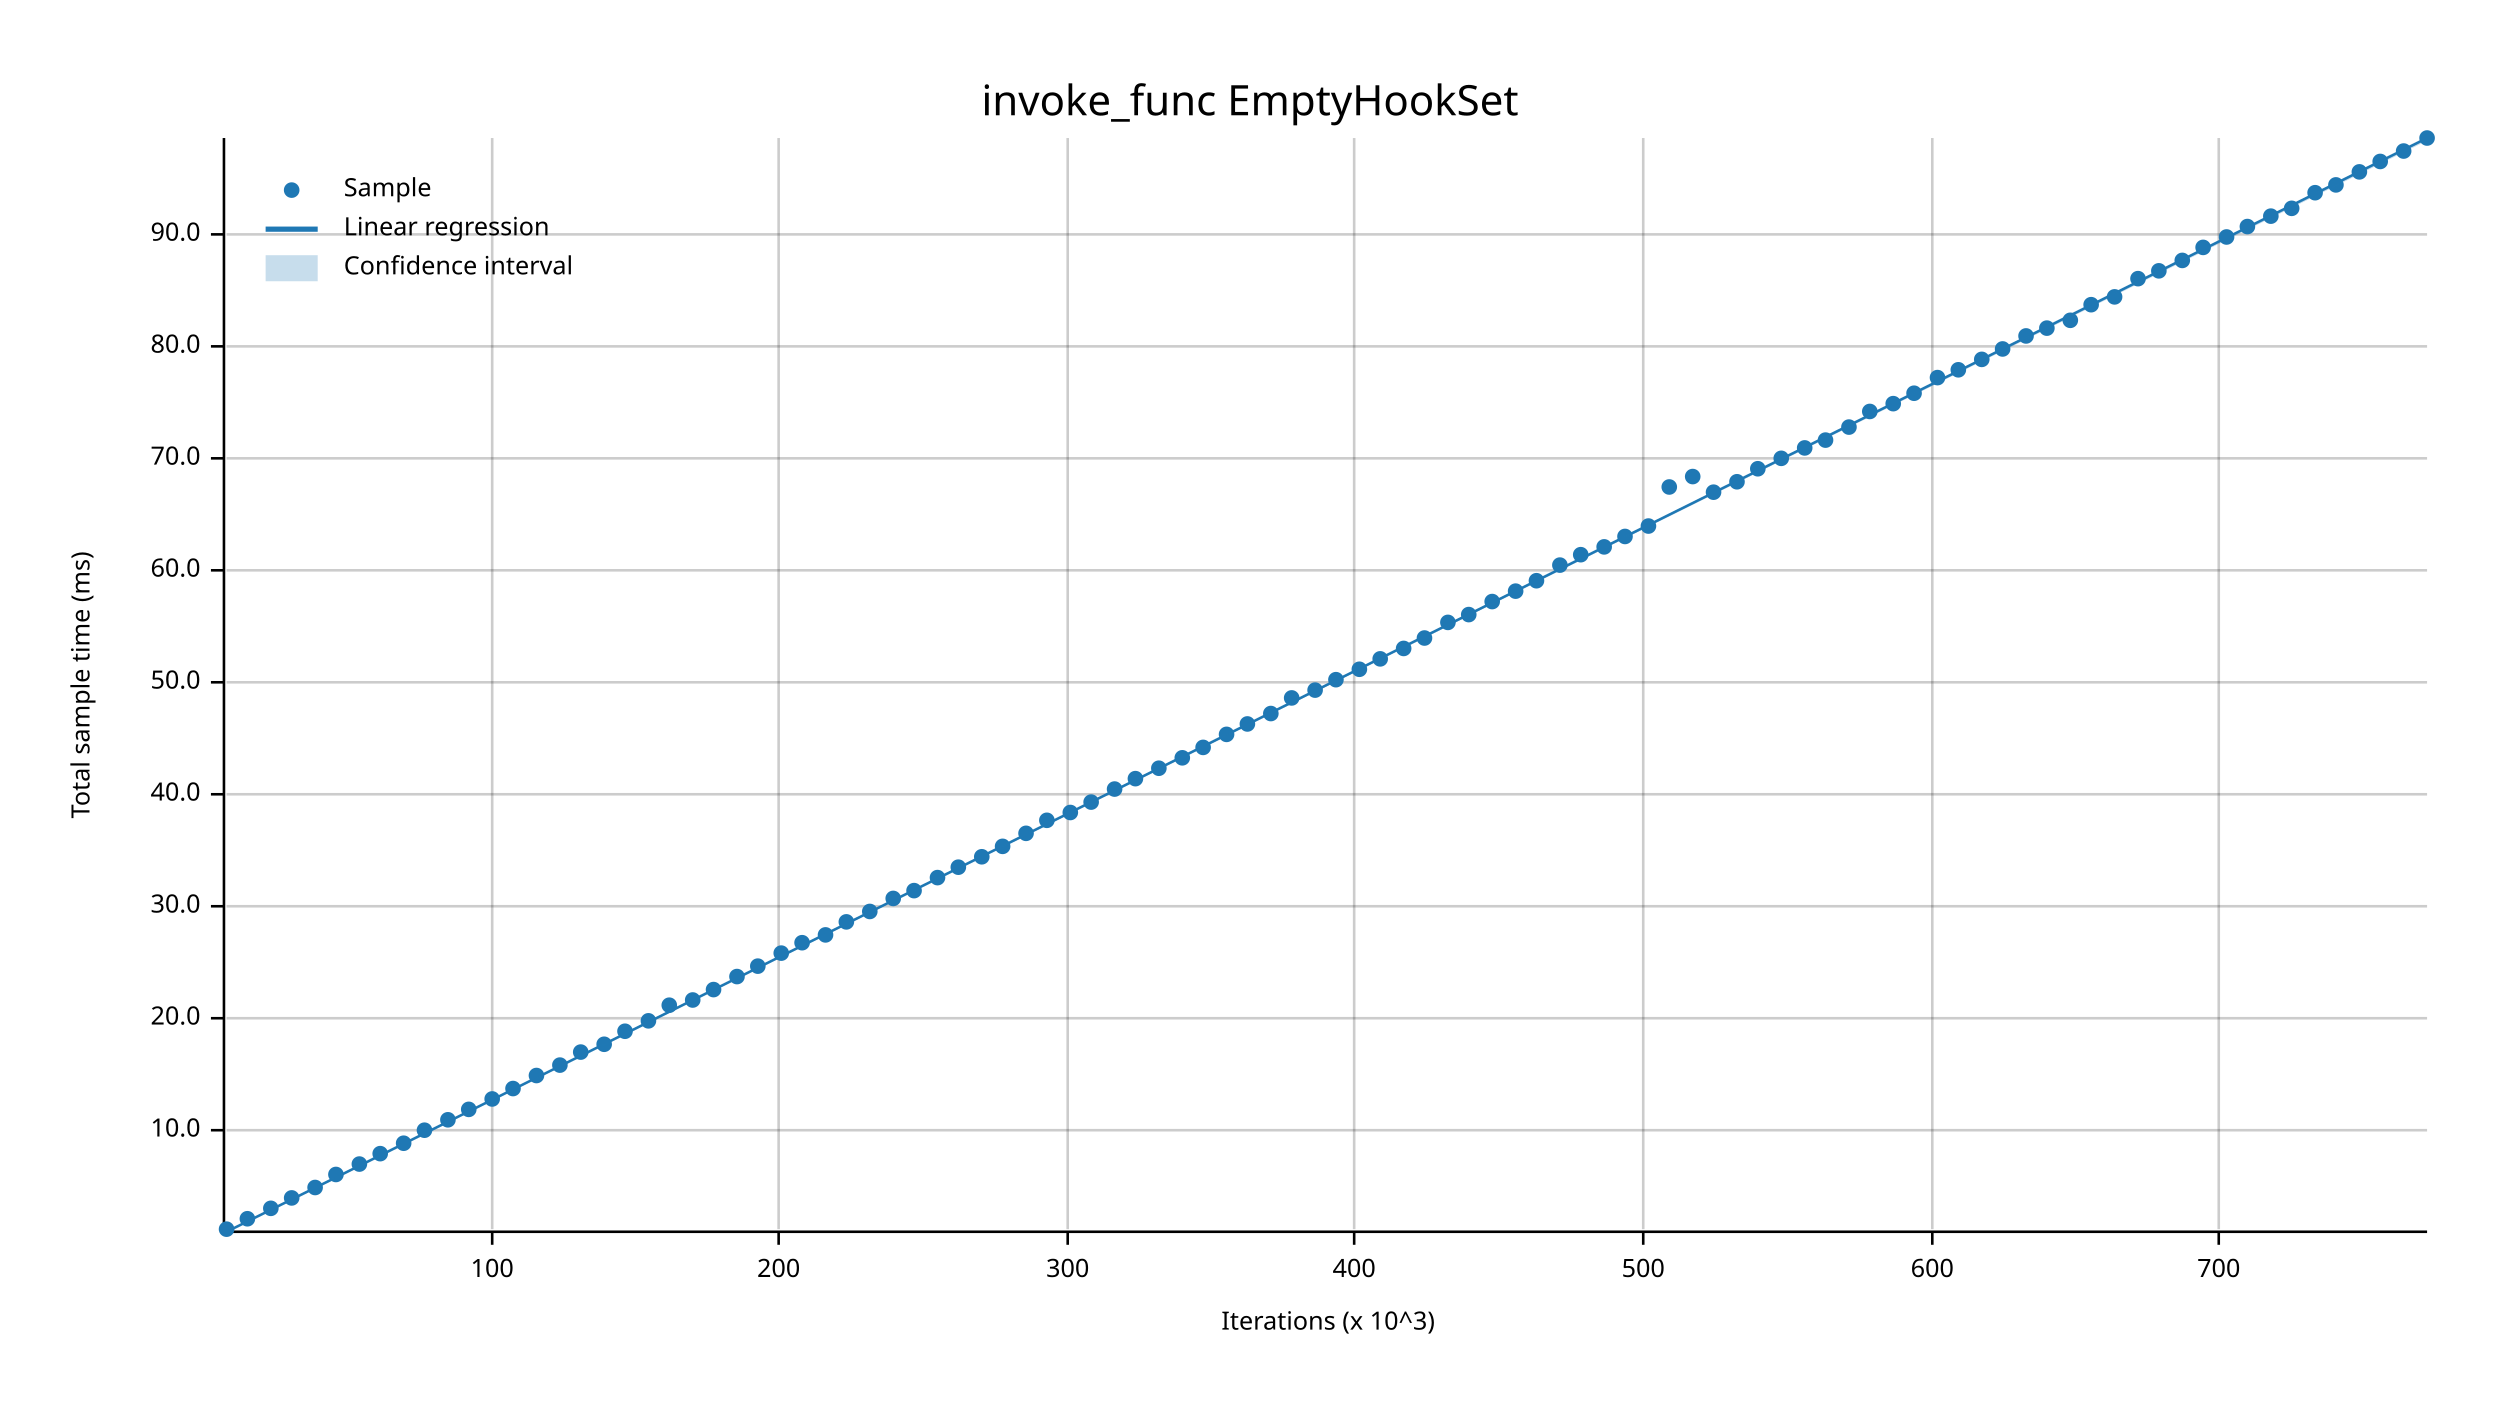
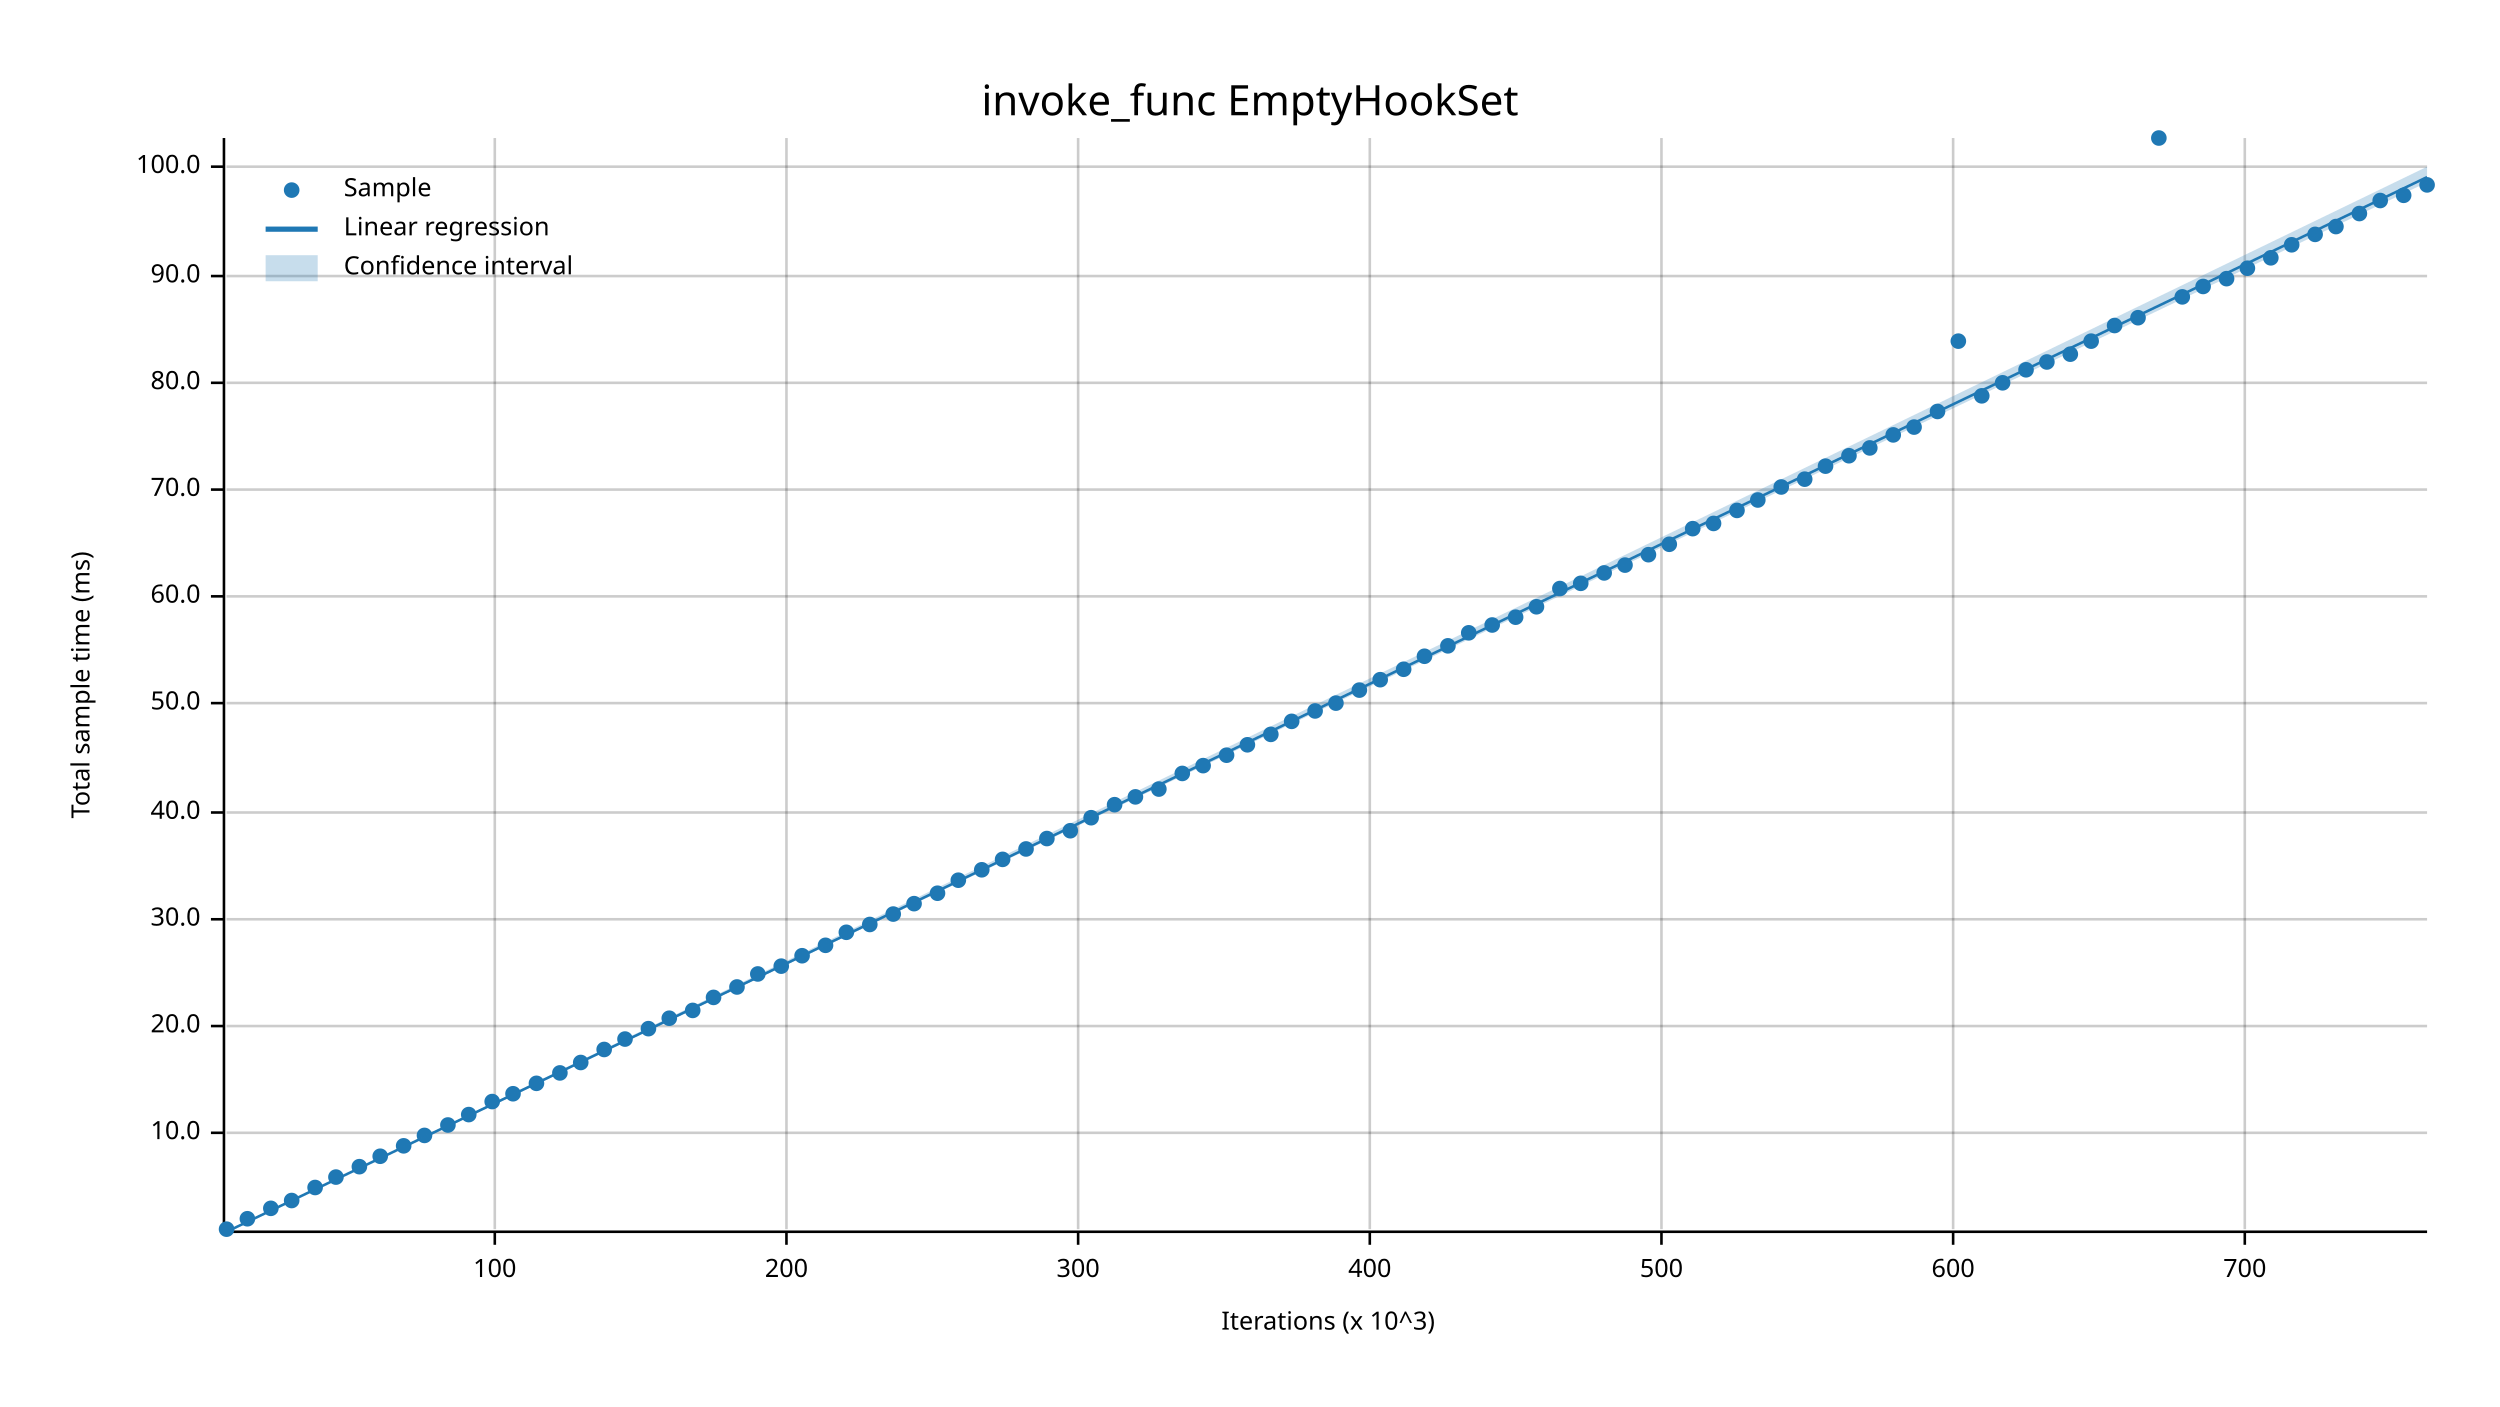
<svg xmlns="http://www.w3.org/2000/svg" width="960" height="540" viewBox="0 0 960 540">
  <text x="480" y="32" dy="0.76em" text-anchor="middle" font-family="sans-serif" font-size="16.129" opacity="1" fill="#000000">
invoke_func EmptyHookSet
</text>
  <text x="27" y="263" dy="0.76em" text-anchor="middle" font-family="sans-serif" font-size="9.677" opacity="1" fill="#000000" transform="rotate(270, 27, 263)">
Total sample time (ms)
</text>
  <text x="510" y="513" dy="-0.5ex" text-anchor="middle" font-family="sans-serif" font-size="9.677" opacity="1" fill="#000000">
Iterations (x 10^3)
</text>
-   <line opacity="0.2" stroke="#000000" stroke-width="1" x1="189" y1="472" x2="189" y2="53" />
-   <line opacity="0.2" stroke="#000000" stroke-width="1" x1="299" y1="472" x2="299" y2="53" />
-   <line opacity="0.2" stroke="#000000" stroke-width="1" x1="410" y1="472" x2="410" y2="53" />
-   <line opacity="0.2" stroke="#000000" stroke-width="1" x1="520" y1="472" x2="520" y2="53" />
-   <line opacity="0.2" stroke="#000000" stroke-width="1" x1="631" y1="472" x2="631" y2="53" />
-   <line opacity="0.2" stroke="#000000" stroke-width="1" x1="742" y1="472" x2="742" y2="53" />
-   <line opacity="0.2" stroke="#000000" stroke-width="1" x1="852" y1="472" x2="852" y2="53" />
-   <line opacity="0.2" stroke="#000000" stroke-width="1" x1="87" y1="434" x2="932" y2="434" />
-   <line opacity="0.2" stroke="#000000" stroke-width="1" x1="87" y1="391" x2="932" y2="391" />
-   <line opacity="0.2" stroke="#000000" stroke-width="1" x1="87" y1="348" x2="932" y2="348" />
-   <line opacity="0.2" stroke="#000000" stroke-width="1" x1="87" y1="305" x2="932" y2="305" />
-   <line opacity="0.2" stroke="#000000" stroke-width="1" x1="87" y1="262" x2="932" y2="262" />
-   <line opacity="0.2" stroke="#000000" stroke-width="1" x1="87" y1="219" x2="932" y2="219" />
-   <line opacity="0.2" stroke="#000000" stroke-width="1" x1="87" y1="176" x2="932" y2="176" />
-   <line opacity="0.2" stroke="#000000" stroke-width="1" x1="87" y1="133" x2="932" y2="133" />
-   <line opacity="0.2" stroke="#000000" stroke-width="1" x1="87" y1="90" x2="932" y2="90" />
+   <line opacity="0.2" stroke="#000000" stroke-width="1" x1="190" y1="472" x2="190" y2="53" />
+   <line opacity="0.2" stroke="#000000" stroke-width="1" x1="302" y1="472" x2="302" y2="53" />
+   <line opacity="0.2" stroke="#000000" stroke-width="1" x1="414" y1="472" x2="414" y2="53" />
+   <line opacity="0.2" stroke="#000000" stroke-width="1" x1="526" y1="472" x2="526" y2="53" />
+   <line opacity="0.2" stroke="#000000" stroke-width="1" x1="638" y1="472" x2="638" y2="53" />
+   <line opacity="0.2" stroke="#000000" stroke-width="1" x1="750" y1="472" x2="750" y2="53" />
+   <line opacity="0.2" stroke="#000000" stroke-width="1" x1="862" y1="472" x2="862" y2="53" />
+   <line opacity="0.2" stroke="#000000" stroke-width="1" x1="87" y1="435" x2="932" y2="435" />
+   <line opacity="0.2" stroke="#000000" stroke-width="1" x1="87" y1="394" x2="932" y2="394" />
+   <line opacity="0.2" stroke="#000000" stroke-width="1" x1="87" y1="353" x2="932" y2="353" />
+   <line opacity="0.2" stroke="#000000" stroke-width="1" x1="87" y1="312" x2="932" y2="312" />
+   <line opacity="0.2" stroke="#000000" stroke-width="1" x1="87" y1="270" x2="932" y2="270" />
+   <line opacity="0.2" stroke="#000000" stroke-width="1" x1="87" y1="229" x2="932" y2="229" />
+   <line opacity="0.2" stroke="#000000" stroke-width="1" x1="87" y1="188" x2="932" y2="188" />
+   <line opacity="0.2" stroke="#000000" stroke-width="1" x1="87" y1="147" x2="932" y2="147" />
+   <line opacity="0.2" stroke="#000000" stroke-width="1" x1="87" y1="106" x2="932" y2="106" />
+   <line opacity="0.2" stroke="#000000" stroke-width="1" x1="87" y1="64" x2="932" y2="64" />
  <polyline fill="none" opacity="1" stroke="#000000" stroke-width="1" points="86,53 86,472 " />
-   <text x="77" y="434" dy="0.5ex" text-anchor="end" font-family="sans-serif" font-size="9.677" opacity="1" fill="#000000">
+   <text x="77" y="435" dy="0.5ex" text-anchor="end" font-family="sans-serif" font-size="9.677" opacity="1" fill="#000000">
10.0
</text>
-   <polyline fill="none" opacity="1" stroke="#000000" stroke-width="1" points="81,434 86,434 " />
-   <text x="77" y="391" dy="0.5ex" text-anchor="end" font-family="sans-serif" font-size="9.677" opacity="1" fill="#000000">
+   <polyline fill="none" opacity="1" stroke="#000000" stroke-width="1" points="81,435 86,435 " />
+   <text x="77" y="394" dy="0.5ex" text-anchor="end" font-family="sans-serif" font-size="9.677" opacity="1" fill="#000000">
20.0
</text>
-   <polyline fill="none" opacity="1" stroke="#000000" stroke-width="1" points="81,391 86,391 " />
-   <text x="77" y="348" dy="0.5ex" text-anchor="end" font-family="sans-serif" font-size="9.677" opacity="1" fill="#000000">
+   <polyline fill="none" opacity="1" stroke="#000000" stroke-width="1" points="81,394 86,394 " />
+   <text x="77" y="353" dy="0.5ex" text-anchor="end" font-family="sans-serif" font-size="9.677" opacity="1" fill="#000000">
30.0
</text>
-   <polyline fill="none" opacity="1" stroke="#000000" stroke-width="1" points="81,348 86,348 " />
-   <text x="77" y="305" dy="0.5ex" text-anchor="end" font-family="sans-serif" font-size="9.677" opacity="1" fill="#000000">
+   <polyline fill="none" opacity="1" stroke="#000000" stroke-width="1" points="81,353 86,353 " />
+   <text x="77" y="312" dy="0.5ex" text-anchor="end" font-family="sans-serif" font-size="9.677" opacity="1" fill="#000000">
40.0
</text>
-   <polyline fill="none" opacity="1" stroke="#000000" stroke-width="1" points="81,305 86,305 " />
-   <text x="77" y="262" dy="0.5ex" text-anchor="end" font-family="sans-serif" font-size="9.677" opacity="1" fill="#000000">
+   <polyline fill="none" opacity="1" stroke="#000000" stroke-width="1" points="81,312 86,312 " />
+   <text x="77" y="270" dy="0.5ex" text-anchor="end" font-family="sans-serif" font-size="9.677" opacity="1" fill="#000000">
50.0
</text>
-   <polyline fill="none" opacity="1" stroke="#000000" stroke-width="1" points="81,262 86,262 " />
-   <text x="77" y="219" dy="0.5ex" text-anchor="end" font-family="sans-serif" font-size="9.677" opacity="1" fill="#000000">
+   <polyline fill="none" opacity="1" stroke="#000000" stroke-width="1" points="81,270 86,270 " />
+   <text x="77" y="229" dy="0.5ex" text-anchor="end" font-family="sans-serif" font-size="9.677" opacity="1" fill="#000000">
60.0
</text>
-   <polyline fill="none" opacity="1" stroke="#000000" stroke-width="1" points="81,219 86,219 " />
-   <text x="77" y="176" dy="0.5ex" text-anchor="end" font-family="sans-serif" font-size="9.677" opacity="1" fill="#000000">
+   <polyline fill="none" opacity="1" stroke="#000000" stroke-width="1" points="81,229 86,229 " />
+   <text x="77" y="188" dy="0.5ex" text-anchor="end" font-family="sans-serif" font-size="9.677" opacity="1" fill="#000000">
70.0
</text>
-   <polyline fill="none" opacity="1" stroke="#000000" stroke-width="1" points="81,176 86,176 " />
-   <text x="77" y="133" dy="0.5ex" text-anchor="end" font-family="sans-serif" font-size="9.677" opacity="1" fill="#000000">
+   <polyline fill="none" opacity="1" stroke="#000000" stroke-width="1" points="81,188 86,188 " />
+   <text x="77" y="147" dy="0.5ex" text-anchor="end" font-family="sans-serif" font-size="9.677" opacity="1" fill="#000000">
80.0
</text>
-   <polyline fill="none" opacity="1" stroke="#000000" stroke-width="1" points="81,133 86,133 " />
-   <text x="77" y="90" dy="0.5ex" text-anchor="end" font-family="sans-serif" font-size="9.677" opacity="1" fill="#000000">
+   <polyline fill="none" opacity="1" stroke="#000000" stroke-width="1" points="81,147 86,147 " />
+   <text x="77" y="106" dy="0.5ex" text-anchor="end" font-family="sans-serif" font-size="9.677" opacity="1" fill="#000000">
90.0
</text>
-   <polyline fill="none" opacity="1" stroke="#000000" stroke-width="1" points="81,90 86,90 " />
+   <polyline fill="none" opacity="1" stroke="#000000" stroke-width="1" points="81,106 86,106 " />
+   <text x="77" y="64" dy="0.5ex" text-anchor="end" font-family="sans-serif" font-size="9.677" opacity="1" fill="#000000">
+ 100.0
+ </text>
+   <polyline fill="none" opacity="1" stroke="#000000" stroke-width="1" points="81,64 86,64 " />
  <polyline fill="none" opacity="1" stroke="#000000" stroke-width="1" points="87,473 932,473 " />
-   <text x="189" y="483" dy="0.76em" text-anchor="middle" font-family="sans-serif" font-size="9.677" opacity="1" fill="#000000">
+   <text x="190" y="483" dy="0.76em" text-anchor="middle" font-family="sans-serif" font-size="9.677" opacity="1" fill="#000000">
100
</text>
-   <polyline fill="none" opacity="1" stroke="#000000" stroke-width="1" points="189,473 189,478 " />
-   <text x="299" y="483" dy="0.76em" text-anchor="middle" font-family="sans-serif" font-size="9.677" opacity="1" fill="#000000">
+   <polyline fill="none" opacity="1" stroke="#000000" stroke-width="1" points="190,473 190,478 " />
+   <text x="302" y="483" dy="0.76em" text-anchor="middle" font-family="sans-serif" font-size="9.677" opacity="1" fill="#000000">
200
</text>
-   <polyline fill="none" opacity="1" stroke="#000000" stroke-width="1" points="299,473 299,478 " />
-   <text x="410" y="483" dy="0.76em" text-anchor="middle" font-family="sans-serif" font-size="9.677" opacity="1" fill="#000000">
+   <polyline fill="none" opacity="1" stroke="#000000" stroke-width="1" points="302,473 302,478 " />
+   <text x="414" y="483" dy="0.76em" text-anchor="middle" font-family="sans-serif" font-size="9.677" opacity="1" fill="#000000">
300
</text>
-   <polyline fill="none" opacity="1" stroke="#000000" stroke-width="1" points="410,473 410,478 " />
-   <text x="520" y="483" dy="0.76em" text-anchor="middle" font-family="sans-serif" font-size="9.677" opacity="1" fill="#000000">
+   <polyline fill="none" opacity="1" stroke="#000000" stroke-width="1" points="414,473 414,478 " />
+   <text x="526" y="483" dy="0.76em" text-anchor="middle" font-family="sans-serif" font-size="9.677" opacity="1" fill="#000000">
400
</text>
-   <polyline fill="none" opacity="1" stroke="#000000" stroke-width="1" points="520,473 520,478 " />
-   <text x="631" y="483" dy="0.76em" text-anchor="middle" font-family="sans-serif" font-size="9.677" opacity="1" fill="#000000">
+   <polyline fill="none" opacity="1" stroke="#000000" stroke-width="1" points="526,473 526,478 " />
+   <text x="638" y="483" dy="0.76em" text-anchor="middle" font-family="sans-serif" font-size="9.677" opacity="1" fill="#000000">
500
</text>
-   <polyline fill="none" opacity="1" stroke="#000000" stroke-width="1" points="631,473 631,478 " />
-   <text x="742" y="483" dy="0.76em" text-anchor="middle" font-family="sans-serif" font-size="9.677" opacity="1" fill="#000000">
+   <polyline fill="none" opacity="1" stroke="#000000" stroke-width="1" points="638,473 638,478 " />
+   <text x="750" y="483" dy="0.76em" text-anchor="middle" font-family="sans-serif" font-size="9.677" opacity="1" fill="#000000">
600
</text>
-   <polyline fill="none" opacity="1" stroke="#000000" stroke-width="1" points="742,473 742,478 " />
-   <text x="852" y="483" dy="0.76em" text-anchor="middle" font-family="sans-serif" font-size="9.677" opacity="1" fill="#000000">
+   <polyline fill="none" opacity="1" stroke="#000000" stroke-width="1" points="750,473 750,478 " />
+   <text x="862" y="483" dy="0.76em" text-anchor="middle" font-family="sans-serif" font-size="9.677" opacity="1" fill="#000000">
700
</text>
-   <polyline fill="none" opacity="1" stroke="#000000" stroke-width="1" points="852,473 852,478 " />
+   <polyline fill="none" opacity="1" stroke="#000000" stroke-width="1" points="862,473 862,478 " />
  <circle cx="87" cy="472" r="3" opacity="1" fill="#1F78B4" stroke="none" stroke-width="1" />
  <circle cx="95" cy="468" r="3" opacity="1" fill="#1F78B4" stroke="none" stroke-width="1" />
  <circle cx="104" cy="464" r="3" opacity="1" fill="#1F78B4" stroke="none" stroke-width="1" />
-   <circle cx="112" cy="460" r="3" opacity="1" fill="#1F78B4" stroke="none" stroke-width="1" />
+   <circle cx="112" cy="461" r="3" opacity="1" fill="#1F78B4" stroke="none" stroke-width="1" />
  <circle cx="121" cy="456" r="3" opacity="1" fill="#1F78B4" stroke="none" stroke-width="1" />
-   <circle cx="129" cy="451" r="3" opacity="1" fill="#1F78B4" stroke="none" stroke-width="1" />
-   <circle cx="138" cy="447" r="3" opacity="1" fill="#1F78B4" stroke="none" stroke-width="1" />
-   <circle cx="146" cy="443" r="3" opacity="1" fill="#1F78B4" stroke="none" stroke-width="1" />
-   <circle cx="155" cy="439" r="3" opacity="1" fill="#1F78B4" stroke="none" stroke-width="1" />
-   <circle cx="163" cy="434" r="3" opacity="1" fill="#1F78B4" stroke="none" stroke-width="1" />
-   <circle cx="172" cy="430" r="3" opacity="1" fill="#1F78B4" stroke="none" stroke-width="1" />
-   <circle cx="180" cy="426" r="3" opacity="1" fill="#1F78B4" stroke="none" stroke-width="1" />
-   <circle cx="189" cy="422" r="3" opacity="1" fill="#1F78B4" stroke="none" stroke-width="1" />
-   <circle cx="197" cy="418" r="3" opacity="1" fill="#1F78B4" stroke="none" stroke-width="1" />
-   <circle cx="206" cy="413" r="3" opacity="1" fill="#1F78B4" stroke="none" stroke-width="1" />
-   <circle cx="215" cy="409" r="3" opacity="1" fill="#1F78B4" stroke="none" stroke-width="1" />
-   <circle cx="223" cy="404" r="3" opacity="1" fill="#1F78B4" stroke="none" stroke-width="1" />
-   <circle cx="232" cy="401" r="3" opacity="1" fill="#1F78B4" stroke="none" stroke-width="1" />
-   <circle cx="240" cy="396" r="3" opacity="1" fill="#1F78B4" stroke="none" stroke-width="1" />
-   <circle cx="249" cy="392" r="3" opacity="1" fill="#1F78B4" stroke="none" stroke-width="1" />
-   <circle cx="257" cy="386" r="3" opacity="1" fill="#1F78B4" stroke="none" stroke-width="1" />
-   <circle cx="266" cy="384" r="3" opacity="1" fill="#1F78B4" stroke="none" stroke-width="1" />
-   <circle cx="274" cy="380" r="3" opacity="1" fill="#1F78B4" stroke="none" stroke-width="1" />
-   <circle cx="283" cy="375" r="3" opacity="1" fill="#1F78B4" stroke="none" stroke-width="1" />
-   <circle cx="291" cy="371" r="3" opacity="1" fill="#1F78B4" stroke="none" stroke-width="1" />
-   <circle cx="300" cy="366" r="3" opacity="1" fill="#1F78B4" stroke="none" stroke-width="1" />
-   <circle cx="308" cy="362" r="3" opacity="1" fill="#1F78B4" stroke="none" stroke-width="1" />
-   <circle cx="317" cy="359" r="3" opacity="1" fill="#1F78B4" stroke="none" stroke-width="1" />
-   <circle cx="325" cy="354" r="3" opacity="1" fill="#1F78B4" stroke="none" stroke-width="1" />
-   <circle cx="334" cy="350" r="3" opacity="1" fill="#1F78B4" stroke="none" stroke-width="1" />
-   <circle cx="343" cy="345" r="3" opacity="1" fill="#1F78B4" stroke="none" stroke-width="1" />
-   <circle cx="351" cy="342" r="3" opacity="1" fill="#1F78B4" stroke="none" stroke-width="1" />
-   <circle cx="360" cy="337" r="3" opacity="1" fill="#1F78B4" stroke="none" stroke-width="1" />
-   <circle cx="368" cy="333" r="3" opacity="1" fill="#1F78B4" stroke="none" stroke-width="1" />
-   <circle cx="377" cy="329" r="3" opacity="1" fill="#1F78B4" stroke="none" stroke-width="1" />
-   <circle cx="385" cy="325" r="3" opacity="1" fill="#1F78B4" stroke="none" stroke-width="1" />
-   <circle cx="394" cy="320" r="3" opacity="1" fill="#1F78B4" stroke="none" stroke-width="1" />
-   <circle cx="402" cy="315" r="3" opacity="1" fill="#1F78B4" stroke="none" stroke-width="1" />
-   <circle cx="411" cy="312" r="3" opacity="1" fill="#1F78B4" stroke="none" stroke-width="1" />
-   <circle cx="419" cy="308" r="3" opacity="1" fill="#1F78B4" stroke="none" stroke-width="1" />
-   <circle cx="428" cy="303" r="3" opacity="1" fill="#1F78B4" stroke="none" stroke-width="1" />
-   <circle cx="436" cy="299" r="3" opacity="1" fill="#1F78B4" stroke="none" stroke-width="1" />
-   <circle cx="445" cy="295" r="3" opacity="1" fill="#1F78B4" stroke="none" stroke-width="1" />
-   <circle cx="454" cy="291" r="3" opacity="1" fill="#1F78B4" stroke="none" stroke-width="1" />
-   <circle cx="462" cy="287" r="3" opacity="1" fill="#1F78B4" stroke="none" stroke-width="1" />
-   <circle cx="471" cy="282" r="3" opacity="1" fill="#1F78B4" stroke="none" stroke-width="1" />
-   <circle cx="479" cy="278" r="3" opacity="1" fill="#1F78B4" stroke="none" stroke-width="1" />
-   <circle cx="488" cy="274" r="3" opacity="1" fill="#1F78B4" stroke="none" stroke-width="1" />
-   <circle cx="496" cy="268" r="3" opacity="1" fill="#1F78B4" stroke="none" stroke-width="1" />
-   <circle cx="505" cy="265" r="3" opacity="1" fill="#1F78B4" stroke="none" stroke-width="1" />
-   <circle cx="513" cy="261" r="3" opacity="1" fill="#1F78B4" stroke="none" stroke-width="1" />
-   <circle cx="522" cy="257" r="3" opacity="1" fill="#1F78B4" stroke="none" stroke-width="1" />
-   <circle cx="530" cy="253" r="3" opacity="1" fill="#1F78B4" stroke="none" stroke-width="1" />
-   <circle cx="539" cy="249" r="3" opacity="1" fill="#1F78B4" stroke="none" stroke-width="1" />
-   <circle cx="547" cy="245" r="3" opacity="1" fill="#1F78B4" stroke="none" stroke-width="1" />
-   <circle cx="556" cy="239" r="3" opacity="1" fill="#1F78B4" stroke="none" stroke-width="1" />
-   <circle cx="564" cy="236" r="3" opacity="1" fill="#1F78B4" stroke="none" stroke-width="1" />
-   <circle cx="573" cy="231" r="3" opacity="1" fill="#1F78B4" stroke="none" stroke-width="1" />
-   <circle cx="582" cy="227" r="3" opacity="1" fill="#1F78B4" stroke="none" stroke-width="1" />
-   <circle cx="590" cy="223" r="3" opacity="1" fill="#1F78B4" stroke="none" stroke-width="1" />
-   <circle cx="599" cy="217" r="3" opacity="1" fill="#1F78B4" stroke="none" stroke-width="1" />
-   <circle cx="607" cy="213" r="3" opacity="1" fill="#1F78B4" stroke="none" stroke-width="1" />
-   <circle cx="616" cy="210" r="3" opacity="1" fill="#1F78B4" stroke="none" stroke-width="1" />
-   <circle cx="624" cy="206" r="3" opacity="1" fill="#1F78B4" stroke="none" stroke-width="1" />
-   <circle cx="633" cy="202" r="3" opacity="1" fill="#1F78B4" stroke="none" stroke-width="1" />
-   <circle cx="641" cy="187" r="3" opacity="1" fill="#1F78B4" stroke="none" stroke-width="1" />
-   <circle cx="650" cy="183" r="3" opacity="1" fill="#1F78B4" stroke="none" stroke-width="1" />
-   <circle cx="658" cy="189" r="3" opacity="1" fill="#1F78B4" stroke="none" stroke-width="1" />
-   <circle cx="667" cy="185" r="3" opacity="1" fill="#1F78B4" stroke="none" stroke-width="1" />
-   <circle cx="675" cy="180" r="3" opacity="1" fill="#1F78B4" stroke="none" stroke-width="1" />
-   <circle cx="684" cy="176" r="3" opacity="1" fill="#1F78B4" stroke="none" stroke-width="1" />
-   <circle cx="693" cy="172" r="3" opacity="1" fill="#1F78B4" stroke="none" stroke-width="1" />
-   <circle cx="701" cy="169" r="3" opacity="1" fill="#1F78B4" stroke="none" stroke-width="1" />
-   <circle cx="710" cy="164" r="3" opacity="1" fill="#1F78B4" stroke="none" stroke-width="1" />
-   <circle cx="718" cy="158" r="3" opacity="1" fill="#1F78B4" stroke="none" stroke-width="1" />
-   <circle cx="727" cy="155" r="3" opacity="1" fill="#1F78B4" stroke="none" stroke-width="1" />
-   <circle cx="735" cy="151" r="3" opacity="1" fill="#1F78B4" stroke="none" stroke-width="1" />
-   <circle cx="744" cy="145" r="3" opacity="1" fill="#1F78B4" stroke="none" stroke-width="1" />
-   <circle cx="752" cy="142" r="3" opacity="1" fill="#1F78B4" stroke="none" stroke-width="1" />
-   <circle cx="761" cy="138" r="3" opacity="1" fill="#1F78B4" stroke="none" stroke-width="1" />
-   <circle cx="769" cy="134" r="3" opacity="1" fill="#1F78B4" stroke="none" stroke-width="1" />
-   <circle cx="778" cy="129" r="3" opacity="1" fill="#1F78B4" stroke="none" stroke-width="1" />
-   <circle cx="786" cy="126" r="3" opacity="1" fill="#1F78B4" stroke="none" stroke-width="1" />
-   <circle cx="795" cy="123" r="3" opacity="1" fill="#1F78B4" stroke="none" stroke-width="1" />
-   <circle cx="803" cy="117" r="3" opacity="1" fill="#1F78B4" stroke="none" stroke-width="1" />
-   <circle cx="812" cy="114" r="3" opacity="1" fill="#1F78B4" stroke="none" stroke-width="1" />
-   <circle cx="821" cy="107" r="3" opacity="1" fill="#1F78B4" stroke="none" stroke-width="1" />
-   <circle cx="829" cy="104" r="3" opacity="1" fill="#1F78B4" stroke="none" stroke-width="1" />
-   <circle cx="838" cy="100" r="3" opacity="1" fill="#1F78B4" stroke="none" stroke-width="1" />
-   <circle cx="846" cy="95" r="3" opacity="1" fill="#1F78B4" stroke="none" stroke-width="1" />
-   <circle cx="855" cy="91" r="3" opacity="1" fill="#1F78B4" stroke="none" stroke-width="1" />
-   <circle cx="863" cy="87" r="3" opacity="1" fill="#1F78B4" stroke="none" stroke-width="1" />
-   <circle cx="872" cy="83" r="3" opacity="1" fill="#1F78B4" stroke="none" stroke-width="1" />
-   <circle cx="880" cy="80" r="3" opacity="1" fill="#1F78B4" stroke="none" stroke-width="1" />
-   <circle cx="889" cy="74" r="3" opacity="1" fill="#1F78B4" stroke="none" stroke-width="1" />
-   <circle cx="897" cy="71" r="3" opacity="1" fill="#1F78B4" stroke="none" stroke-width="1" />
-   <circle cx="906" cy="66" r="3" opacity="1" fill="#1F78B4" stroke="none" stroke-width="1" />
-   <circle cx="914" cy="62" r="3" opacity="1" fill="#1F78B4" stroke="none" stroke-width="1" />
-   <circle cx="923" cy="58" r="3" opacity="1" fill="#1F78B4" stroke="none" stroke-width="1" />
-   <circle cx="932" cy="53" r="3" opacity="1" fill="#1F78B4" stroke="none" stroke-width="1" />
-   <polyline fill="none" opacity="1" stroke="#1F78B4" stroke-width="1" points="87,473 932,53 " />
-   <polygon opacity="0.25" fill="#1F78B4" points="87,473 932,54 932,53 " />
+   <circle cx="129" cy="452" r="3" opacity="1" fill="#1F78B4" stroke="none" stroke-width="1" />
+   <circle cx="138" cy="448" r="3" opacity="1" fill="#1F78B4" stroke="none" stroke-width="1" />
+   <circle cx="146" cy="444" r="3" opacity="1" fill="#1F78B4" stroke="none" stroke-width="1" />
+   <circle cx="155" cy="440" r="3" opacity="1" fill="#1F78B4" stroke="none" stroke-width="1" />
+   <circle cx="163" cy="436" r="3" opacity="1" fill="#1F78B4" stroke="none" stroke-width="1" />
+   <circle cx="172" cy="432" r="3" opacity="1" fill="#1F78B4" stroke="none" stroke-width="1" />
+   <circle cx="180" cy="428" r="3" opacity="1" fill="#1F78B4" stroke="none" stroke-width="1" />
+   <circle cx="189" cy="423" r="3" opacity="1" fill="#1F78B4" stroke="none" stroke-width="1" />
+   <circle cx="197" cy="420" r="3" opacity="1" fill="#1F78B4" stroke="none" stroke-width="1" />
+   <circle cx="206" cy="416" r="3" opacity="1" fill="#1F78B4" stroke="none" stroke-width="1" />
+   <circle cx="215" cy="412" r="3" opacity="1" fill="#1F78B4" stroke="none" stroke-width="1" />
+   <circle cx="223" cy="408" r="3" opacity="1" fill="#1F78B4" stroke="none" stroke-width="1" />
+   <circle cx="232" cy="403" r="3" opacity="1" fill="#1F78B4" stroke="none" stroke-width="1" />
+   <circle cx="240" cy="399" r="3" opacity="1" fill="#1F78B4" stroke="none" stroke-width="1" />
+   <circle cx="249" cy="395" r="3" opacity="1" fill="#1F78B4" stroke="none" stroke-width="1" />
+   <circle cx="257" cy="391" r="3" opacity="1" fill="#1F78B4" stroke="none" stroke-width="1" />
+   <circle cx="266" cy="388" r="3" opacity="1" fill="#1F78B4" stroke="none" stroke-width="1" />
+   <circle cx="274" cy="383" r="3" opacity="1" fill="#1F78B4" stroke="none" stroke-width="1" />
+   <circle cx="283" cy="379" r="3" opacity="1" fill="#1F78B4" stroke="none" stroke-width="1" />
+   <circle cx="291" cy="374" r="3" opacity="1" fill="#1F78B4" stroke="none" stroke-width="1" />
+   <circle cx="300" cy="371" r="3" opacity="1" fill="#1F78B4" stroke="none" stroke-width="1" />
+   <circle cx="308" cy="367" r="3" opacity="1" fill="#1F78B4" stroke="none" stroke-width="1" />
+   <circle cx="317" cy="363" r="3" opacity="1" fill="#1F78B4" stroke="none" stroke-width="1" />
+   <circle cx="325" cy="358" r="3" opacity="1" fill="#1F78B4" stroke="none" stroke-width="1" />
+   <circle cx="334" cy="355" r="3" opacity="1" fill="#1F78B4" stroke="none" stroke-width="1" />
+   <circle cx="343" cy="351" r="3" opacity="1" fill="#1F78B4" stroke="none" stroke-width="1" />
+   <circle cx="351" cy="347" r="3" opacity="1" fill="#1F78B4" stroke="none" stroke-width="1" />
+   <circle cx="360" cy="343" r="3" opacity="1" fill="#1F78B4" stroke="none" stroke-width="1" />
+   <circle cx="368" cy="338" r="3" opacity="1" fill="#1F78B4" stroke="none" stroke-width="1" />
+   <circle cx="377" cy="334" r="3" opacity="1" fill="#1F78B4" stroke="none" stroke-width="1" />
+   <circle cx="385" cy="330" r="3" opacity="1" fill="#1F78B4" stroke="none" stroke-width="1" />
+   <circle cx="394" cy="326" r="3" opacity="1" fill="#1F78B4" stroke="none" stroke-width="1" />
+   <circle cx="402" cy="322" r="3" opacity="1" fill="#1F78B4" stroke="none" stroke-width="1" />
+   <circle cx="411" cy="319" r="3" opacity="1" fill="#1F78B4" stroke="none" stroke-width="1" />
+   <circle cx="419" cy="314" r="3" opacity="1" fill="#1F78B4" stroke="none" stroke-width="1" />
+   <circle cx="428" cy="309" r="3" opacity="1" fill="#1F78B4" stroke="none" stroke-width="1" />
+   <circle cx="436" cy="306" r="3" opacity="1" fill="#1F78B4" stroke="none" stroke-width="1" />
+   <circle cx="445" cy="303" r="3" opacity="1" fill="#1F78B4" stroke="none" stroke-width="1" />
+   <circle cx="454" cy="297" r="3" opacity="1" fill="#1F78B4" stroke="none" stroke-width="1" />
+   <circle cx="462" cy="294" r="3" opacity="1" fill="#1F78B4" stroke="none" stroke-width="1" />
+   <circle cx="471" cy="290" r="3" opacity="1" fill="#1F78B4" stroke="none" stroke-width="1" />
+   <circle cx="479" cy="286" r="3" opacity="1" fill="#1F78B4" stroke="none" stroke-width="1" />
+   <circle cx="488" cy="282" r="3" opacity="1" fill="#1F78B4" stroke="none" stroke-width="1" />
+   <circle cx="496" cy="277" r="3" opacity="1" fill="#1F78B4" stroke="none" stroke-width="1" />
+   <circle cx="505" cy="273" r="3" opacity="1" fill="#1F78B4" stroke="none" stroke-width="1" />
+   <circle cx="513" cy="270" r="3" opacity="1" fill="#1F78B4" stroke="none" stroke-width="1" />
+   <circle cx="522" cy="265" r="3" opacity="1" fill="#1F78B4" stroke="none" stroke-width="1" />
+   <circle cx="530" cy="261" r="3" opacity="1" fill="#1F78B4" stroke="none" stroke-width="1" />
+   <circle cx="539" cy="257" r="3" opacity="1" fill="#1F78B4" stroke="none" stroke-width="1" />
+   <circle cx="547" cy="252" r="3" opacity="1" fill="#1F78B4" stroke="none" stroke-width="1" />
+   <circle cx="556" cy="248" r="3" opacity="1" fill="#1F78B4" stroke="none" stroke-width="1" />
+   <circle cx="564" cy="243" r="3" opacity="1" fill="#1F78B4" stroke="none" stroke-width="1" />
+   <circle cx="573" cy="240" r="3" opacity="1" fill="#1F78B4" stroke="none" stroke-width="1" />
+   <circle cx="582" cy="237" r="3" opacity="1" fill="#1F78B4" stroke="none" stroke-width="1" />
+   <circle cx="590" cy="233" r="3" opacity="1" fill="#1F78B4" stroke="none" stroke-width="1" />
+   <circle cx="599" cy="226" r="3" opacity="1" fill="#1F78B4" stroke="none" stroke-width="1" />
+   <circle cx="607" cy="224" r="3" opacity="1" fill="#1F78B4" stroke="none" stroke-width="1" />
+   <circle cx="616" cy="220" r="3" opacity="1" fill="#1F78B4" stroke="none" stroke-width="1" />
+   <circle cx="624" cy="217" r="3" opacity="1" fill="#1F78B4" stroke="none" stroke-width="1" />
+   <circle cx="633" cy="213" r="3" opacity="1" fill="#1F78B4" stroke="none" stroke-width="1" />
+   <circle cx="641" cy="209" r="3" opacity="1" fill="#1F78B4" stroke="none" stroke-width="1" />
+   <circle cx="650" cy="203" r="3" opacity="1" fill="#1F78B4" stroke="none" stroke-width="1" />
+   <circle cx="658" cy="201" r="3" opacity="1" fill="#1F78B4" stroke="none" stroke-width="1" />
+   <circle cx="667" cy="196" r="3" opacity="1" fill="#1F78B4" stroke="none" stroke-width="1" />
+   <circle cx="675" cy="192" r="3" opacity="1" fill="#1F78B4" stroke="none" stroke-width="1" />
+   <circle cx="684" cy="187" r="3" opacity="1" fill="#1F78B4" stroke="none" stroke-width="1" />
+   <circle cx="693" cy="184" r="3" opacity="1" fill="#1F78B4" stroke="none" stroke-width="1" />
+   <circle cx="701" cy="179" r="3" opacity="1" fill="#1F78B4" stroke="none" stroke-width="1" />
+   <circle cx="710" cy="175" r="3" opacity="1" fill="#1F78B4" stroke="none" stroke-width="1" />
+   <circle cx="718" cy="172" r="3" opacity="1" fill="#1F78B4" stroke="none" stroke-width="1" />
+   <circle cx="727" cy="167" r="3" opacity="1" fill="#1F78B4" stroke="none" stroke-width="1" />
+   <circle cx="735" cy="164" r="3" opacity="1" fill="#1F78B4" stroke="none" stroke-width="1" />
+   <circle cx="744" cy="158" r="3" opacity="1" fill="#1F78B4" stroke="none" stroke-width="1" />
+   <circle cx="752" cy="131" r="3" opacity="1" fill="#1F78B4" stroke="none" stroke-width="1" />
+   <circle cx="761" cy="152" r="3" opacity="1" fill="#1F78B4" stroke="none" stroke-width="1" />
+   <circle cx="769" cy="147" r="3" opacity="1" fill="#1F78B4" stroke="none" stroke-width="1" />
+   <circle cx="778" cy="142" r="3" opacity="1" fill="#1F78B4" stroke="none" stroke-width="1" />
+   <circle cx="786" cy="139" r="3" opacity="1" fill="#1F78B4" stroke="none" stroke-width="1" />
+   <circle cx="795" cy="136" r="3" opacity="1" fill="#1F78B4" stroke="none" stroke-width="1" />
+   <circle cx="803" cy="131" r="3" opacity="1" fill="#1F78B4" stroke="none" stroke-width="1" />
+   <circle cx="812" cy="125" r="3" opacity="1" fill="#1F78B4" stroke="none" stroke-width="1" />
+   <circle cx="821" cy="122" r="3" opacity="1" fill="#1F78B4" stroke="none" stroke-width="1" />
+   <circle cx="829" cy="53" r="3" opacity="1" fill="#1F78B4" stroke="none" stroke-width="1" />
+   <circle cx="838" cy="114" r="3" opacity="1" fill="#1F78B4" stroke="none" stroke-width="1" />
+   <circle cx="846" cy="110" r="3" opacity="1" fill="#1F78B4" stroke="none" stroke-width="1" />
+   <circle cx="855" cy="107" r="3" opacity="1" fill="#1F78B4" stroke="none" stroke-width="1" />
+   <circle cx="863" cy="103" r="3" opacity="1" fill="#1F78B4" stroke="none" stroke-width="1" />
+   <circle cx="872" cy="99" r="3" opacity="1" fill="#1F78B4" stroke="none" stroke-width="1" />
+   <circle cx="880" cy="94" r="3" opacity="1" fill="#1F78B4" stroke="none" stroke-width="1" />
+   <circle cx="889" cy="90" r="3" opacity="1" fill="#1F78B4" stroke="none" stroke-width="1" />
+   <circle cx="897" cy="87" r="3" opacity="1" fill="#1F78B4" stroke="none" stroke-width="1" />
+   <circle cx="906" cy="82" r="3" opacity="1" fill="#1F78B4" stroke="none" stroke-width="1" />
+   <circle cx="914" cy="77" r="3" opacity="1" fill="#1F78B4" stroke="none" stroke-width="1" />
+   <circle cx="923" cy="75" r="3" opacity="1" fill="#1F78B4" stroke="none" stroke-width="1" />
+   <circle cx="932" cy="71" r="3" opacity="1" fill="#1F78B4" stroke="none" stroke-width="1" />
+   <polyline fill="none" opacity="1" stroke="#1F78B4" stroke-width="1" points="87,473 932,68 " />
+   <polygon opacity="0.25" fill="#1F78B4" points="87,473 932,70 932,64 " />
  <text x="132" y="68" dy="0.76em" text-anchor="start" font-family="sans-serif" font-size="9.677" opacity="1" fill="#000000">
Sample
</text>
  <text x="132" y="83" dy="0.76em" text-anchor="start" font-family="sans-serif" font-size="9.677" opacity="1" fill="#000000">
Linear regression
</text>
  <text x="132" y="98" dy="0.76em" text-anchor="start" font-family="sans-serif" font-size="9.677" opacity="1" fill="#000000">
Confidence interval
</text>
  <circle cx="112" cy="73" r="3" opacity="1" fill="#1F78B4" stroke="none" stroke-width="1" />
  <polyline fill="none" opacity="1" stroke="#1F78B4" stroke-width="2" points="102,88 122,88 " />
  <rect x="102" y="98" width="20" height="10" opacity="0.25" fill="#1F78B4" stroke="none" />
</svg>
